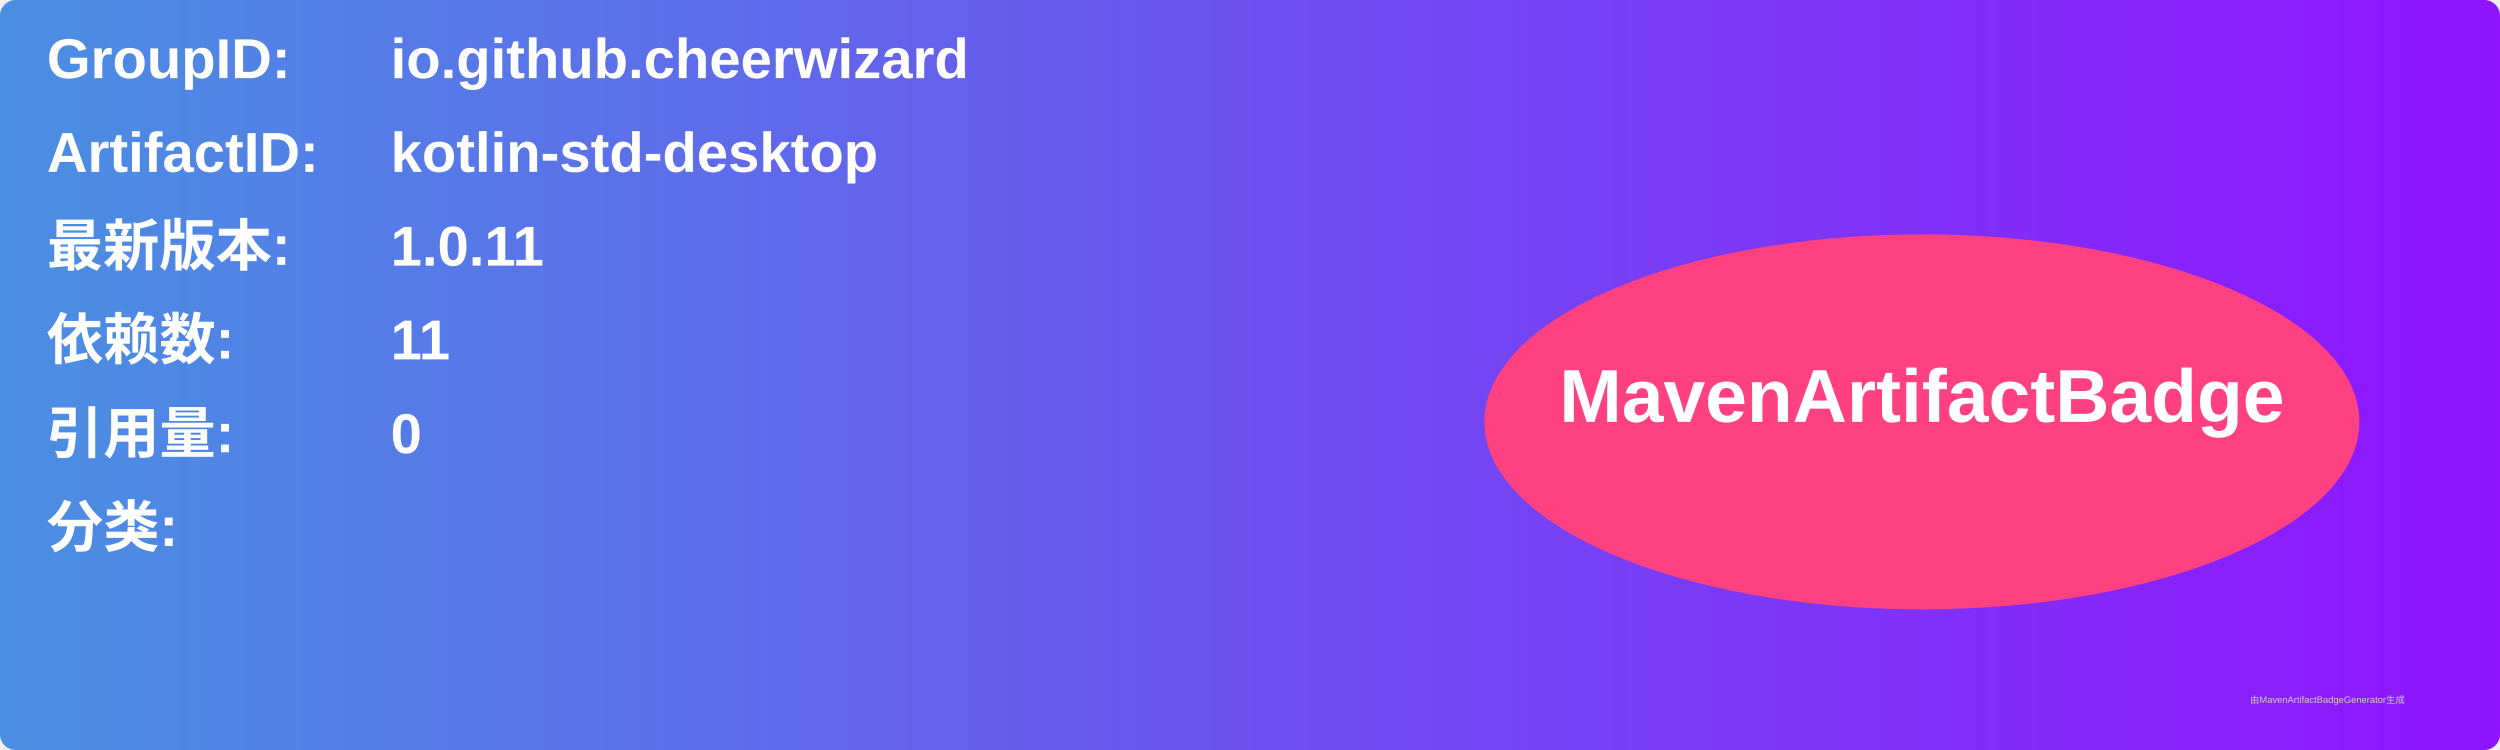
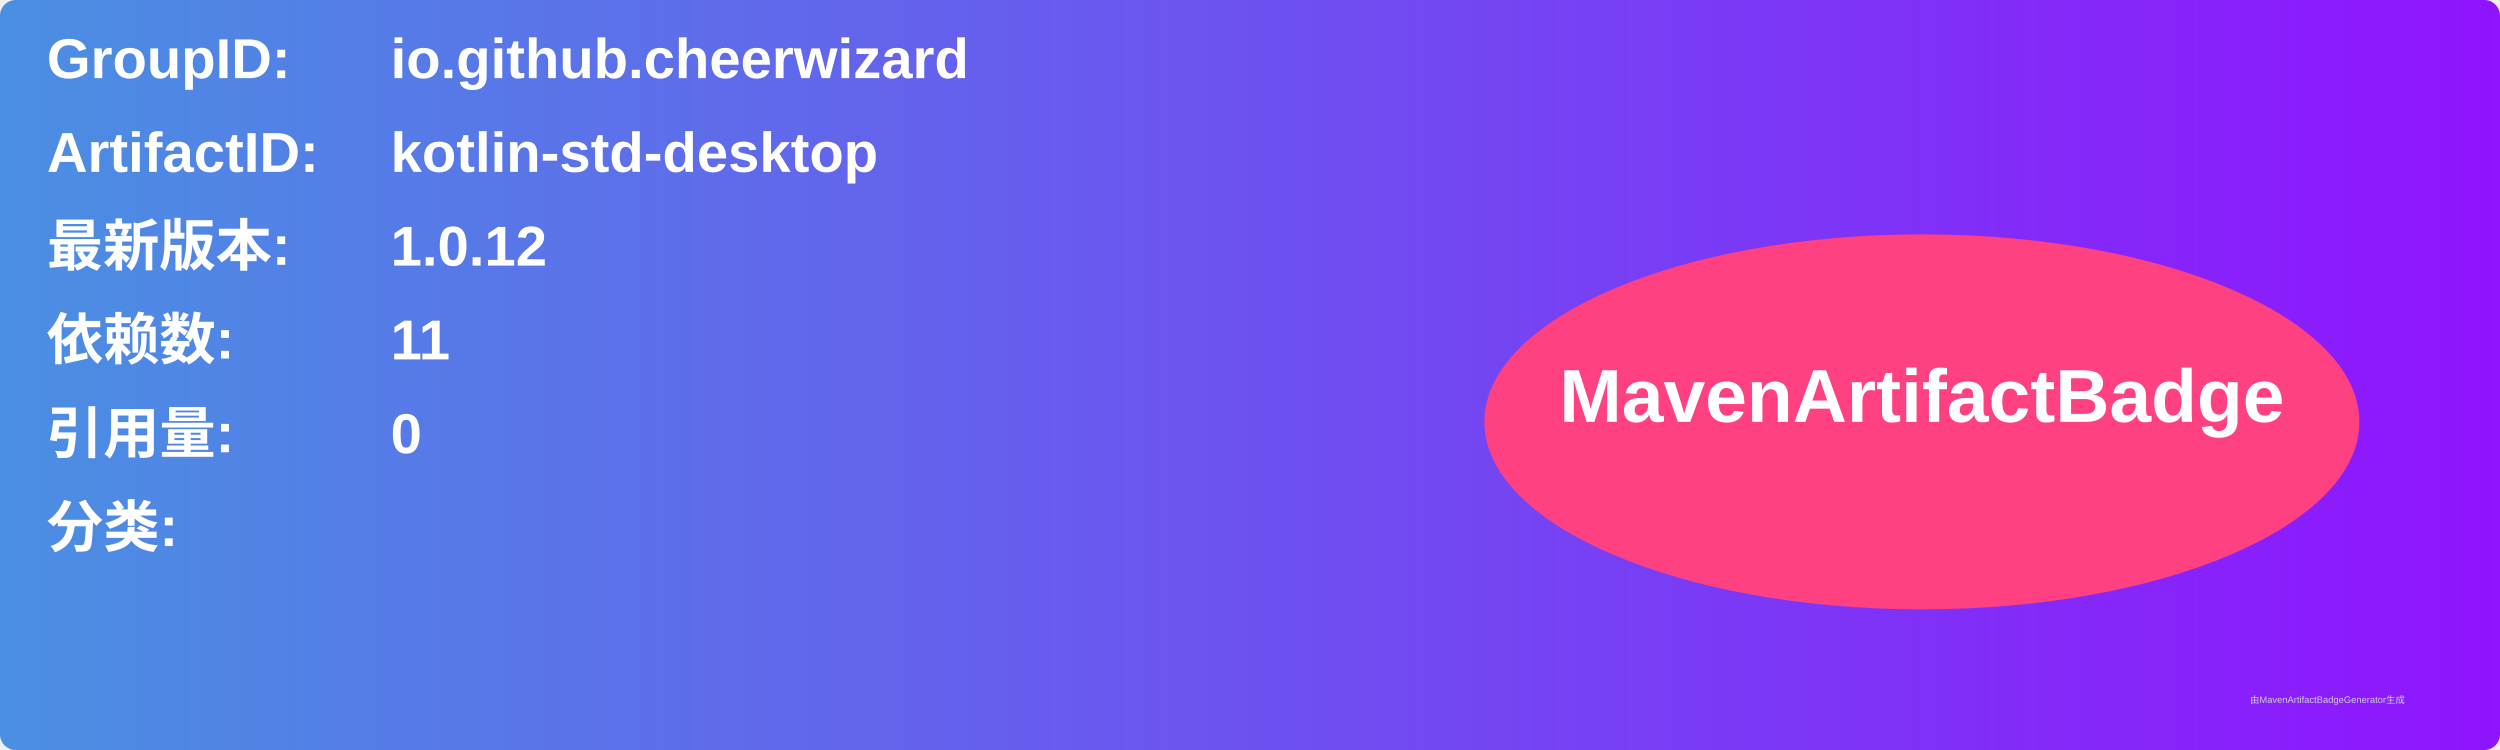
<svg xmlns="http://www.w3.org/2000/svg" width="800" height="240" viewBox="0 0 800 240">
  <linearGradient id="grad" x1="0%" y1="0%" x2="100%" y2="0%">
    <stop offset="0%" stop-color="#4a90e2" />
    <stop offset="100%" stop-color="#9013fe" />
  </linearGradient>
  <rect width="100%" height="100%" rx="5" ry="5" fill="url(#grad)" />
  <g transform="translate(15, 15)">
    <text x="0" y="10" font-family="Arial" font-size="18" fill="white" font-weight="bold" width="260">GroupID:</text>
    <text x="110" y="10" font-family="Arial" font-size="18" fill="white" font-weight="bold" width="460">io.github.cheerwizard</text>
    <text x="0" y="40" font-family="Arial" font-size="18" fill="white" font-weight="bold" width="260">ArtifactID:</text>
    <text x="110" y="40" font-family="Arial" font-size="18" fill="white" font-weight="bold" width="460">kotlin-std-desktop</text>
    <text x="0" y="70" font-family="Arial" font-size="18" fill="white" font-weight="bold">最新版本:</text>
    <text x="110" y="70" font-family="Arial" font-size="18" fill="white" font-weight="bold">
-       <tspan font-weight="bold">1.0.11</tspan>
+       <tspan font-weight="bold">1.0.12</tspan>
    </text>
    <text x="0" y="100" font-family="Arial" font-size="18" fill="white" font-weight="bold">依赖数: </text>
    <text x="110" y="100" font-family="Arial" font-size="18" fill="white">
      <tspan font-weight="bold">11</tspan>
    </text>
    <text x="0" y="130" font-family="Arial" font-size="18" fill="white" font-weight="bold">引用量: </text>
    <text x="110" y="130" font-family="Arial" font-size="18" fill="white">
      <tspan font-weight="bold">0</tspan>
    </text>
    <text x="0" y="160" font-family="Arial" font-size="18" fill="white" font-weight="bold">分类:</text>
    <text x="10" y="190" font-family="Arial" font-size="10" fill="white">
      <tspan font-weight="bold" />
    </text>
    <ellipse cx="600" cy="120" rx="140" ry="60" fill="#ff4081" />
    <text x="600" y="120" text-anchor="middle" font-family="Arial" font-size="24" fill="white" font-weight="bold">MavenArtifactBadge</text>
  </g>
  <text x="720" y="225" font-family="Arial" font-size="3" fill="#d0d0d0">由MavenArtifactBadgeGenerator生成</text>
</svg>
